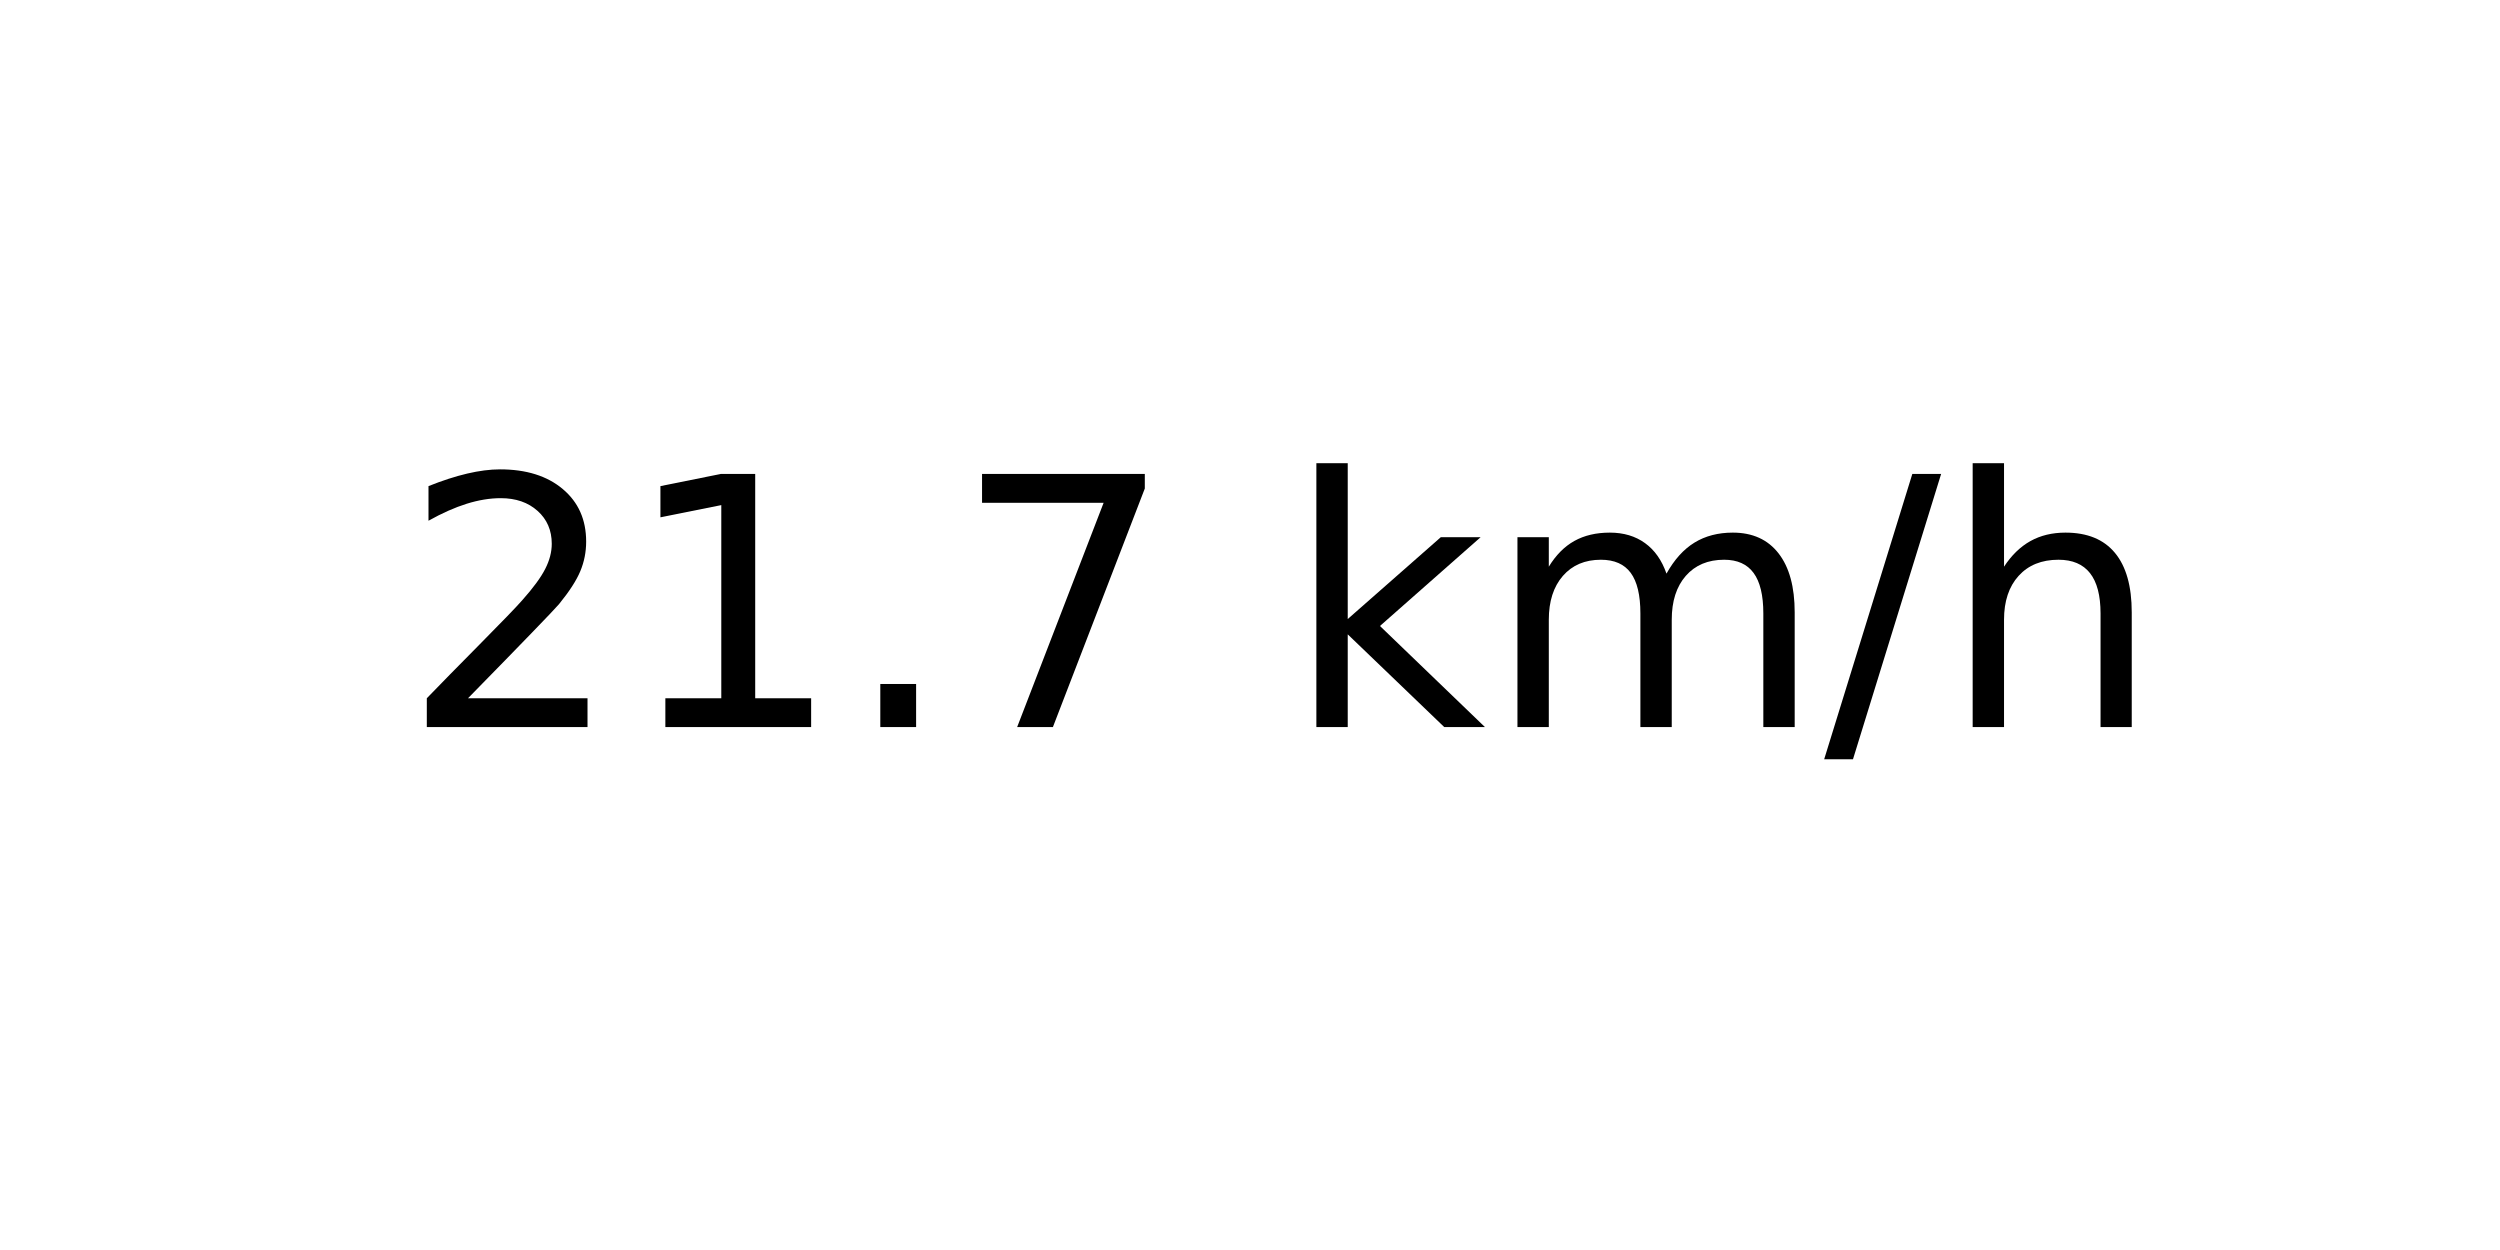
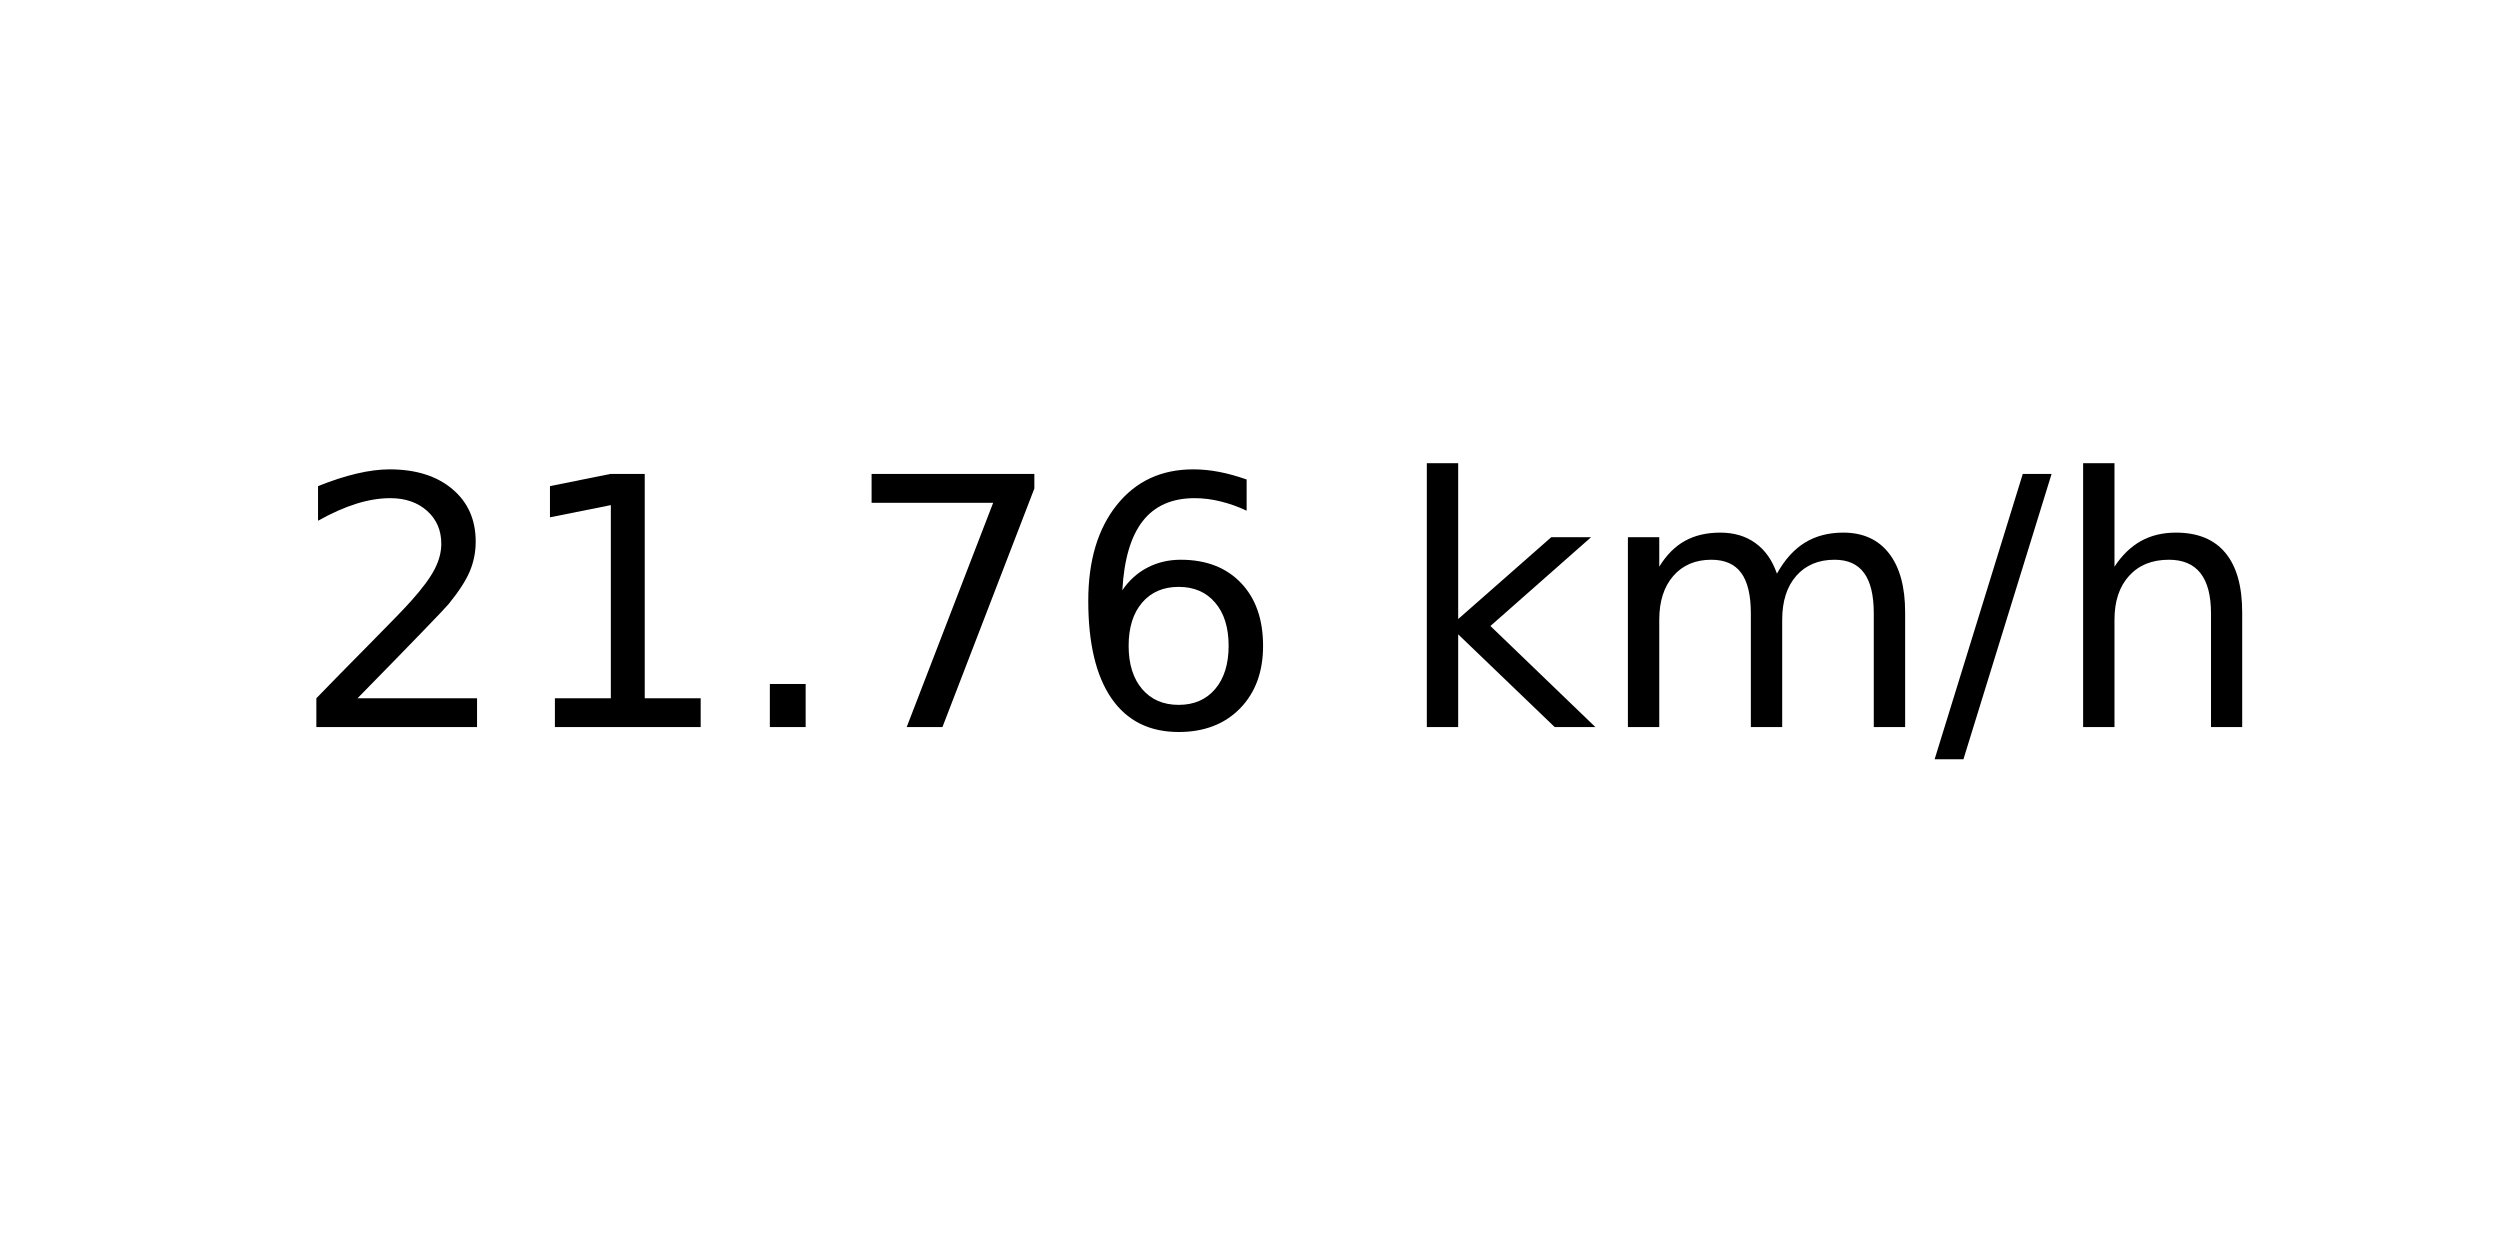
<svg xmlns="http://www.w3.org/2000/svg" xmlns:xlink="http://www.w3.org/1999/xlink" width="72pt" height="36pt" viewBox="0 0 72 36" version="1.1">
  <defs>
    <style type="text/css">*{stroke-linejoin: round; stroke-linecap: butt}</style>
  </defs>
  <g id="figure_1">
    <g id="axes_1">
      <g id="text_1">
-         <g transform="translate(11.55937 20.93937) scale(0.1 -0.1)">
+         <g transform="translate(8.378125 20.93937) scale(0.1 -0.1)">
          <defs>
            <path id="DejaVuSans-32" d="M 1228 531  L 3431 531  L 3431 0  L 469 0  L 469 531  Q 828 903 1448 1529  Q 2069 2156 2228 2338  Q 2531 2678 2651 2914  Q 2772 3150 2772 3378  Q 2772 3750 2511 3984  Q 2250 4219 1831 4219  Q 1534 4219 1204 4116  Q 875 4013 500 3803  L 500 4441  Q 881 4594 1212 4672  Q 1544 4750 1819 4750  Q 2544 4750 2975 4387  Q 3406 4025 3406 3419  Q 3406 3131 3298 2873  Q 3191 2616 2906 2266  Q 2828 2175 2409 1742  Q 1991 1309 1228 531  z " transform="scale(0.015625)" />
            <path id="DejaVuSans-31" d="M 794 531  L 1825 531  L 1825 4091  L 703 3866  L 703 4441  L 1819 4666  L 2450 4666  L 2450 531  L 3481 531  L 3481 0  L 794 0  L 794 531  z " transform="scale(0.015625)" />
            <path id="DejaVuSans-2e" d="M 684 794  L 1344 794  L 1344 0  L 684 0  L 684 794  z " transform="scale(0.015625)" />
            <path id="DejaVuSans-37" d="M 525 4666  L 3525 4666  L 3525 4397  L 1831 0  L 1172 0  L 2766 4134  L 525 4134  L 525 4666  z " transform="scale(0.015625)" />
+             <path id="DejaVuSans-36" d="M 2113 2584  Q 1688 2584 1439 2293  Q 1191 2003 1191 1497  Q 1191 994 1439 701  Q 1688 409 2113 409  Q 2538 409 2786 701  Q 3034 994 3034 1497  Q 3034 2003 2786 2293  Q 2538 2584 2113 2584  z M 3366 4563  L 3366 3988  Q 3128 4100 2886 4159  Q 2644 4219 2406 4219  Q 1781 4219 1451 3797  Q 1122 3375 1075 2522  Q 1259 2794 1537 2939  Q 1816 3084 2150 3084  Q 2853 3084 3261 2657  Q 3669 2231 3669 1497  Q 3669 778 3244 343  Q 2819 -91 2113 -91  Q 1303 -91 875 529  Q 447 1150 447 2328  Q 447 3434 972 4092  Q 1497 4750 2381 4750  Q 2619 4750 2861 4703  Q 3103 4656 3366 4563  z " transform="scale(0.015625)" />
            <path id="DejaVuSans-20" transform="scale(0.015625)" />
            <path id="DejaVuSans-6b" d="M 581 4863  L 1159 4863  L 1159 1991  L 2875 3500  L 3609 3500  L 1753 1863  L 3688 0  L 2938 0  L 1159 1709  L 1159 0  L 581 0  L 581 4863  z " transform="scale(0.015625)" />
            <path id="DejaVuSans-6d" d="M 3328 2828  Q 3544 3216 3844 3400  Q 4144 3584 4550 3584  Q 5097 3584 5394 3201  Q 5691 2819 5691 2113  L 5691 0  L 5113 0  L 5113 2094  Q 5113 2597 4934 2840  Q 4756 3084 4391 3084  Q 3944 3084 3684 2787  Q 3425 2491 3425 1978  L 3425 0  L 2847 0  L 2847 2094  Q 2847 2600 2669 2842  Q 2491 3084 2119 3084  Q 1678 3084 1418 2786  Q 1159 2488 1159 1978  L 1159 0  L 581 0  L 581 3500  L 1159 3500  L 1159 2956  Q 1356 3278 1631 3431  Q 1906 3584 2284 3584  Q 2666 3584 2933 3390  Q 3200 3197 3328 2828  z " transform="scale(0.015625)" />
            <path id="DejaVuSans-2f" d="M 1625 4666  L 2156 4666  L 531 -594  L 0 -594  L 1625 4666  z " transform="scale(0.015625)" />
            <path id="DejaVuSans-68" d="M 3513 2113  L 3513 0  L 2938 0  L 2938 2094  Q 2938 2591 2744 2837  Q 2550 3084 2163 3084  Q 1697 3084 1428 2787  Q 1159 2491 1159 1978  L 1159 0  L 581 0  L 581 4863  L 1159 4863  L 1159 2956  Q 1366 3272 1645 3428  Q 1925 3584 2291 3584  Q 2894 3584 3203 3211  Q 3513 2838 3513 2113  z " transform="scale(0.015625)" />
          </defs>
          <use xlink:href="#DejaVuSans-32" />
          <use xlink:href="#DejaVuSans-31" x="63.623" />
          <use xlink:href="#DejaVuSans-2e" x="127.246" />
          <use xlink:href="#DejaVuSans-37" x="159.033" />
-           <use xlink:href="#DejaVuSans-20" x="222.656" />
-           <use xlink:href="#DejaVuSans-6b" x="254.443" />
-           <use xlink:href="#DejaVuSans-6d" x="312.354" />
-           <use xlink:href="#DejaVuSans-2f" x="409.766" />
-           <use xlink:href="#DejaVuSans-68" x="443.457" />
+           <use xlink:href="#DejaVuSans-36" x="222.656" />
+           <use xlink:href="#DejaVuSans-20" x="286.279" />
+           <use xlink:href="#DejaVuSans-6b" x="318.066" />
+           <use xlink:href="#DejaVuSans-6d" x="375.977" />
+           <use xlink:href="#DejaVuSans-2f" x="473.389" />
+           <use xlink:href="#DejaVuSans-68" x="507.08" />
        </g>
      </g>
    </g>
  </g>
</svg>
